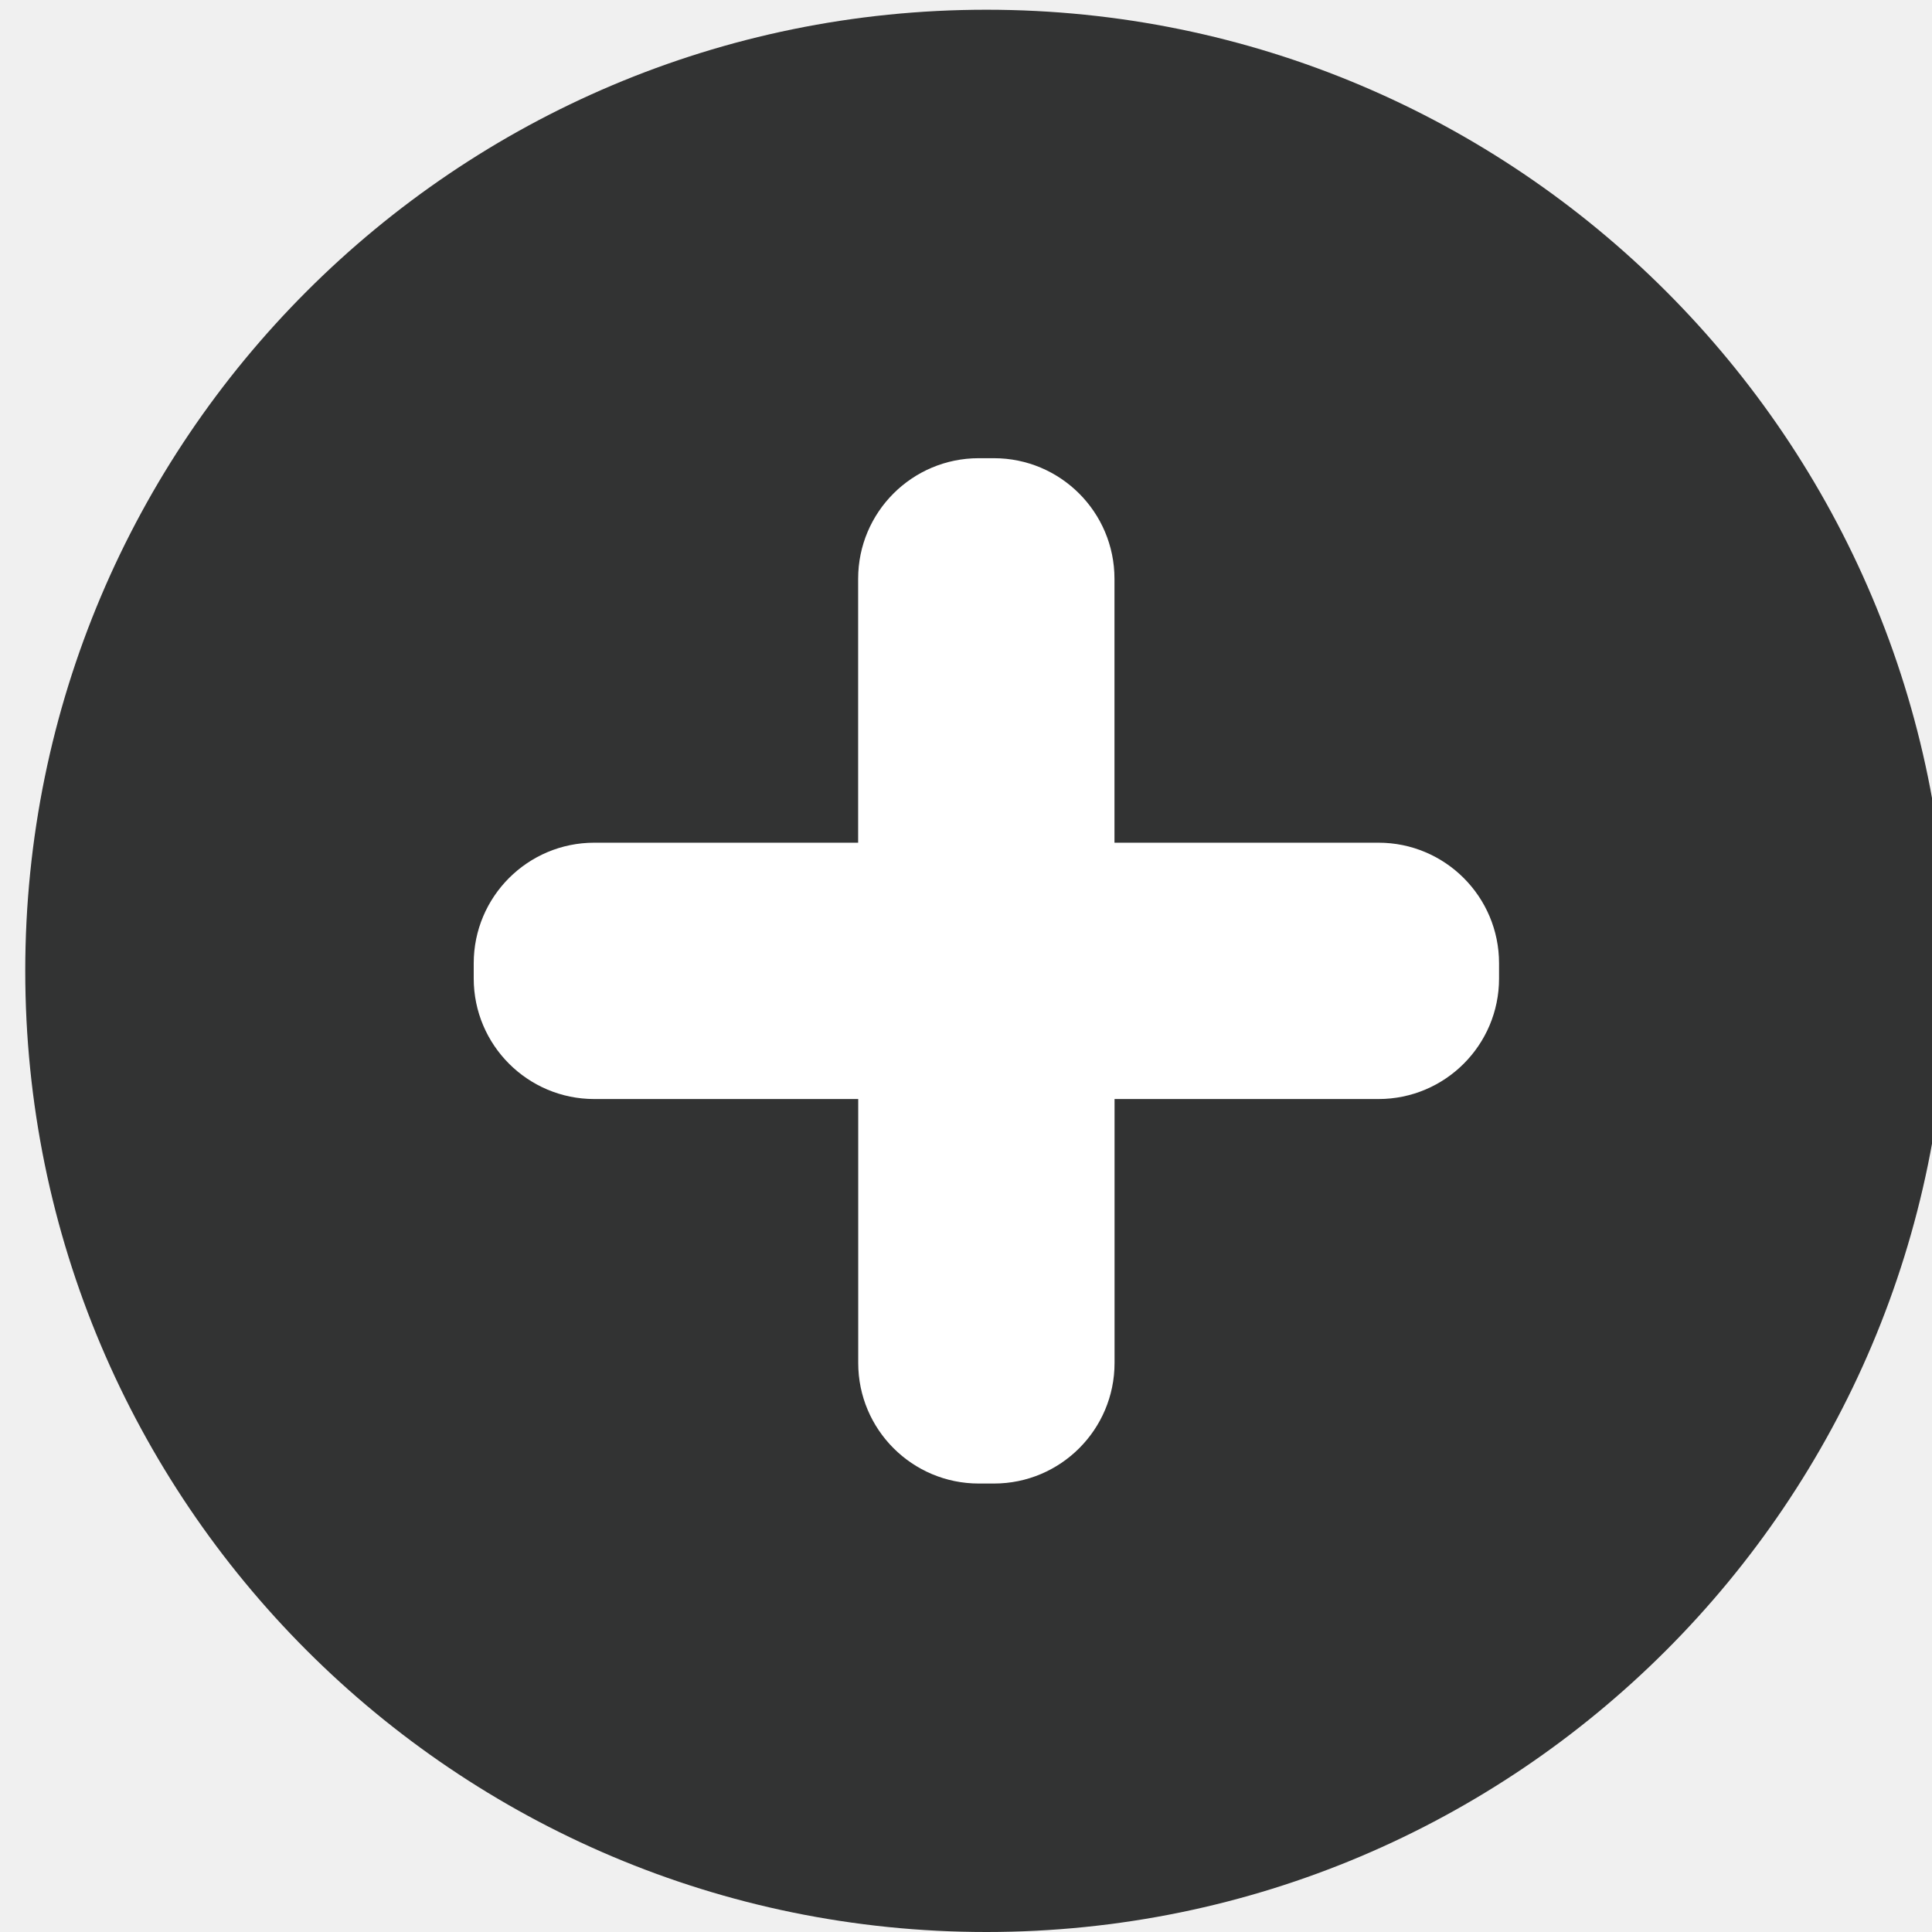
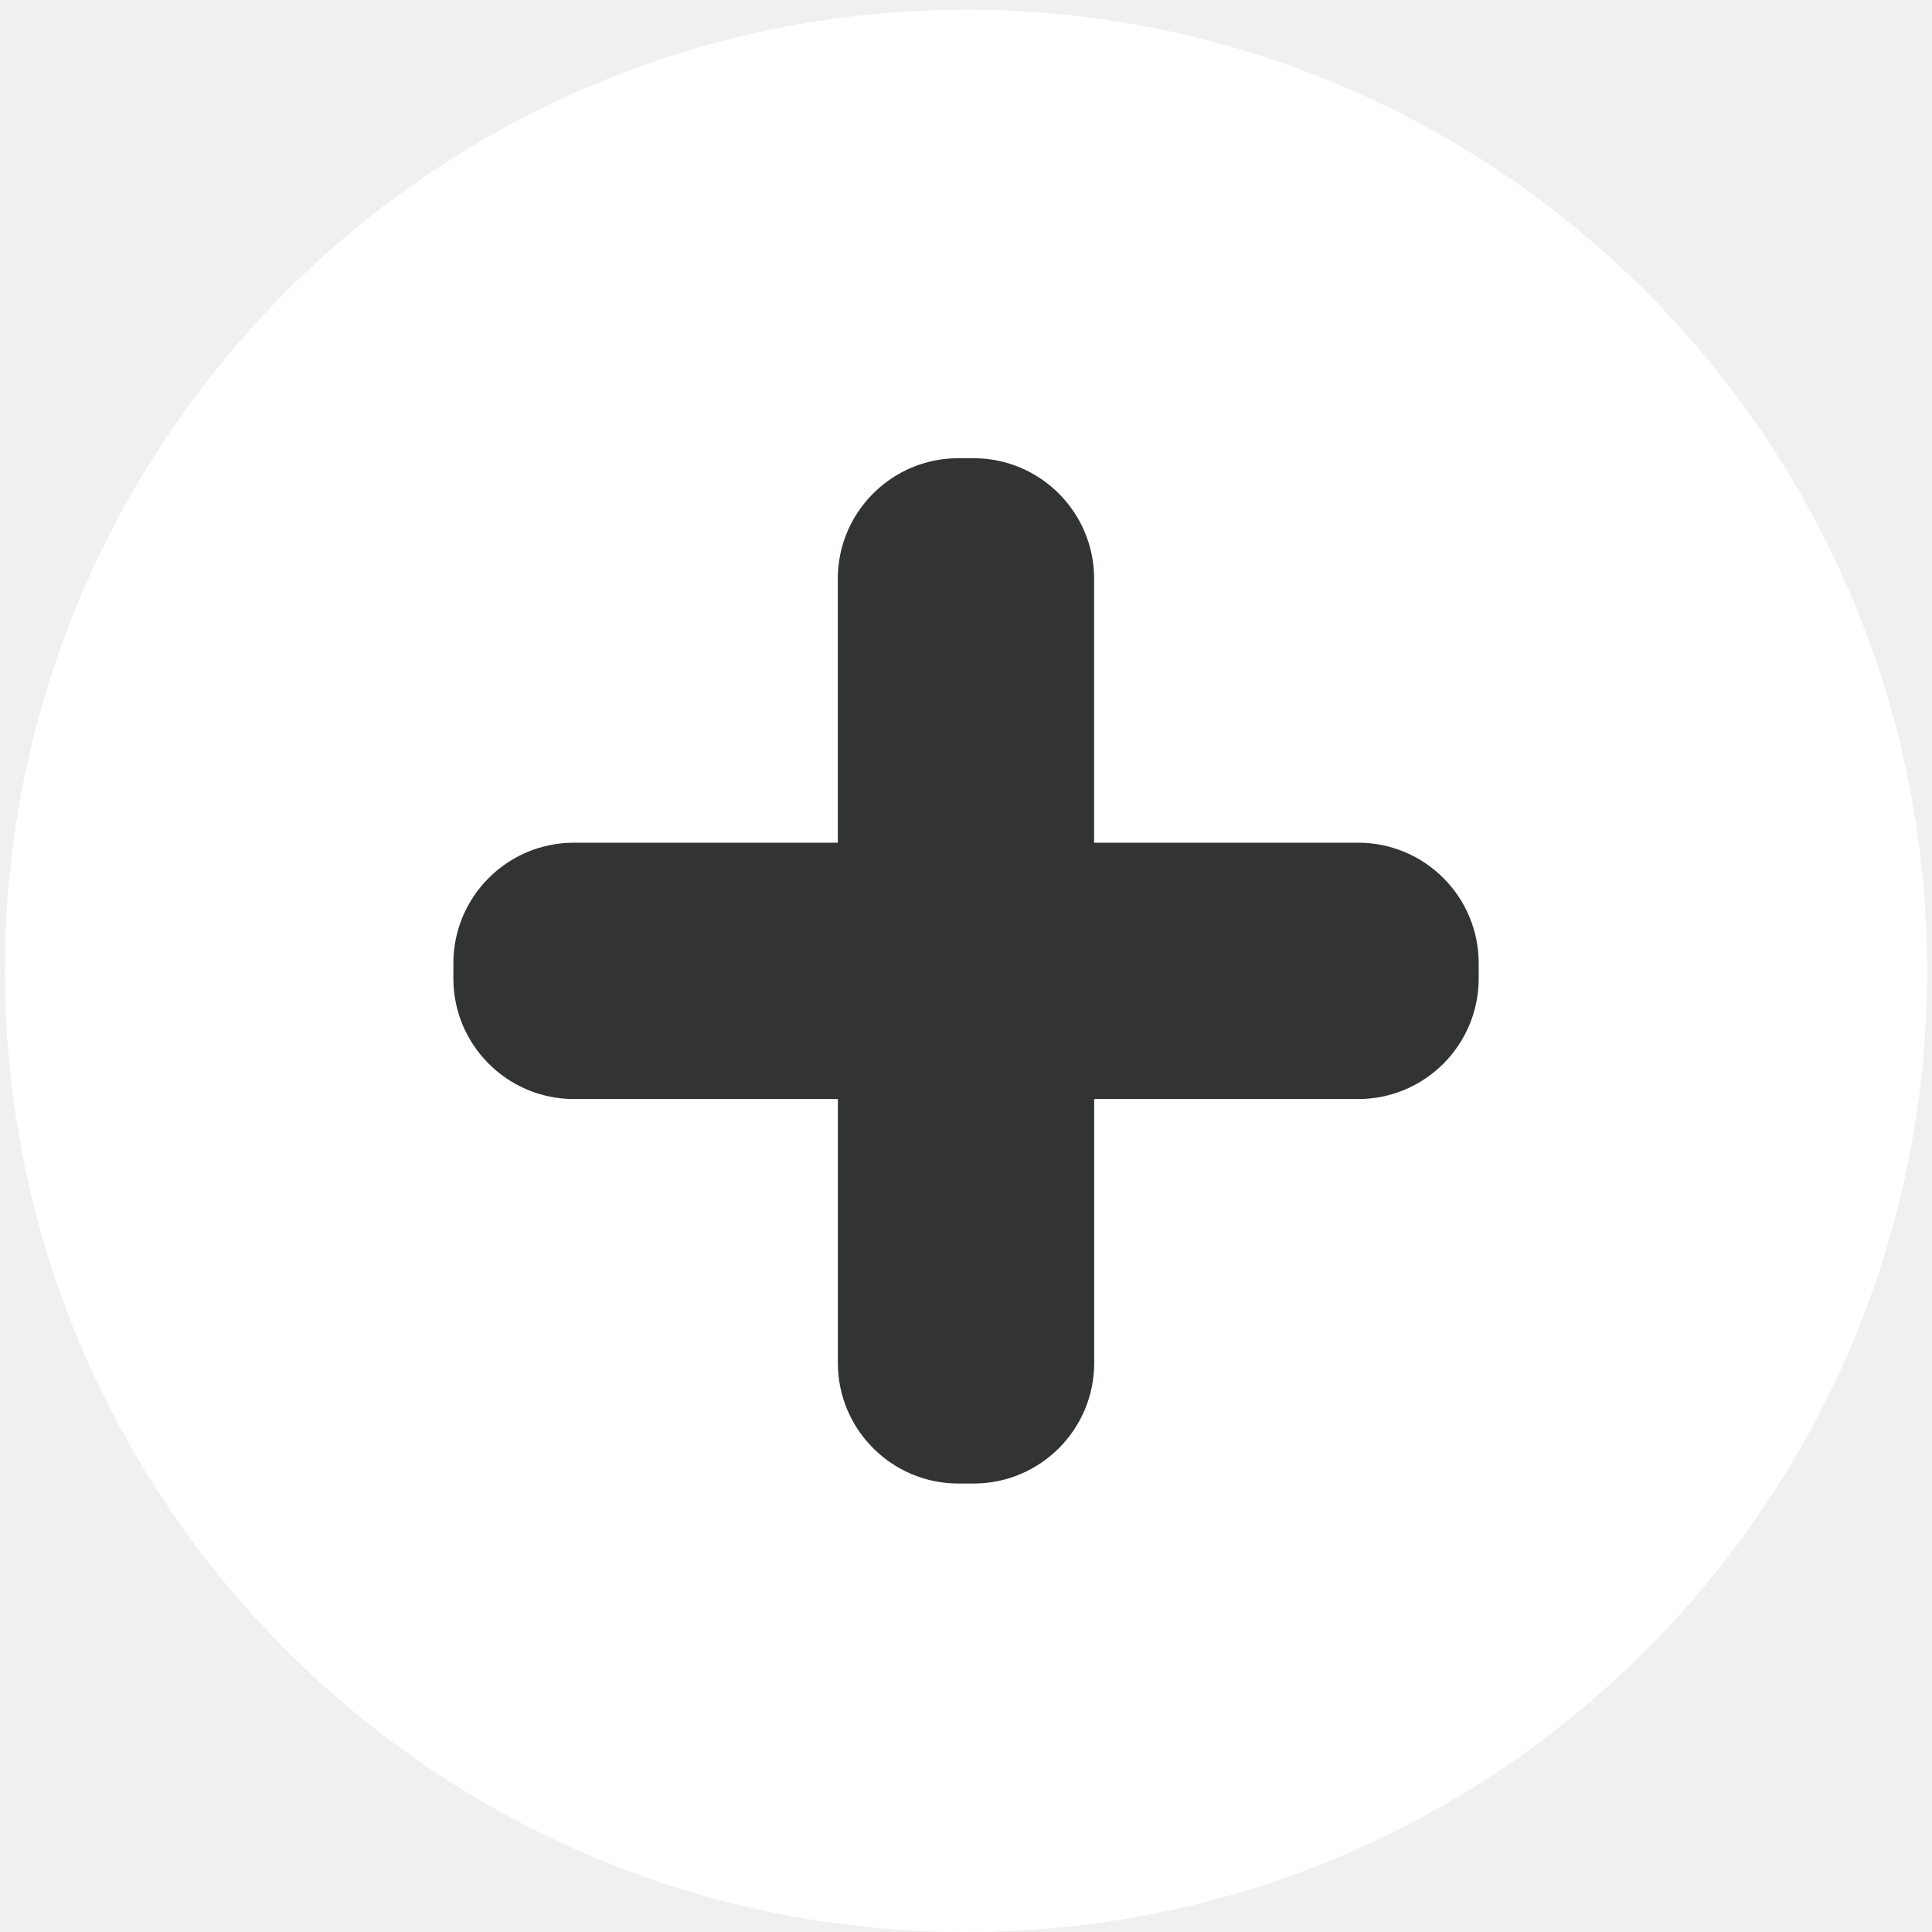
- <svg xmlns="http://www.w3.org/2000/svg" id="svg8" version="1.1" viewBox="0 0 25.4 25.4" height="72pt" width="72pt">
+ <svg xmlns="http://www.w3.org/2000/svg" width="72pt" height="72pt" viewBox="0 0 25.4 25.4" version="1.1" id="svg8">
  <defs id="defs2">
-     <font-face overline-thickness="0" overline-position="0" strikethrough-thickness="0" strikethrough-position="0" v-hanging="0" v-mathematical="0" v-alphabetic="0" v-ideographic="0" hanging="0" mathematical="0" alphabetic="0" ideographic="0" accent-height="0" stemh="0" stemv="0" font-family="Arial" font-size="52" panose-1="2 11 6 4 2 2 2 2 2 4" units-per-em="1000" underline-position="-105.957" underline-thickness="73.242" slope="0" x-height="518.555" cap-height="716.309" ascent="905.273" descent="-211.914" font-weight="500" id="font-face4315">
+     <font-face id="font-face4315" font-weight="500" descent="-211.914" ascent="905.273" cap-height="716.309" x-height="518.555" slope="0" underline-thickness="73.242" underline-position="-105.957" units-per-em="1000" panose-1="2 11 6 4 2 2 2 2 2 4" font-size="52" font-family="Arial" stemv="0" stemh="0" accent-height="0" ideographic="0" alphabetic="0" mathematical="0" hanging="0" v-ideographic="0" v-alphabetic="0" v-mathematical="0" v-hanging="0" strikethrough-position="0" strikethrough-thickness="0" overline-position="0" overline-thickness="0">
      <font-face-src>
        <font-face-name name="ArialMT" />
      </font-face-src>
    </font-face>
  </defs>
-   <g id="g4223">
-     <circle style="fill:#323333;fill-opacity:1;stroke:none;stroke-width:0.557;stroke-dasharray:none;stroke-opacity:1" cx="12.968" cy="12.764" r="12.636" id="circle4325" />
-     <path style="fill:#ffffff;fill-opacity:1;stroke:none;stroke-width:0.557;stroke-dasharray:none;stroke-opacity:1" d="M 14.652,11.079 V 7.609 c 0,-0.875 -0.71,-1.585 -1.585,-1.585 h -0.2 c -0.875,0 -1.585,0.71 -1.585,1.585 V 11.079 H 7.813 c -0.875,0 -1.585,0.71 -1.585,1.585 v 0.2 c 0,0.875 0.71,1.585 1.585,1.585 h 3.47 v 3.47 c 0,0.875 0.71,1.585 1.585,1.585 h 0.2 c 0.875,0 1.585,-0.71 1.585,-1.585 v -3.47 h 3.47 c 0.875,0 1.585,-0.71 1.585,-1.585 v -0.2 c 0,-0.875 -0.71,-1.585 -1.585,-1.585 z" id="path4327" />
+   <g transform="translate(-0.2675441)" id="g4223">
+     <circle id="circle4325" r="12.636" cy="12.764" cx="12.968" style="fill:#ffffff;fill-opacity:1;stroke:none;stroke-width:0.557;stroke-dasharray:none;stroke-opacity:1" />
+     <path id="path4327" d="M 14.652,11.079 V 7.609 c 0,-0.875 -0.71,-1.585 -1.585,-1.585 h -0.2 c -0.875,0 -1.585,0.71 -1.585,1.585 V 11.079 H 7.813 c -0.875,0 -1.585,0.71 -1.585,1.585 v 0.2 c 0,0.875 0.71,1.585 1.585,1.585 h 3.47 v 3.47 c 0,0.875 0.71,1.585 1.585,1.585 h 0.2 c 0.875,0 1.585,-0.71 1.585,-1.585 v -3.47 h 3.47 c 0.875,0 1.585,-0.71 1.585,-1.585 v -0.2 c 0,-0.875 -0.71,-1.585 -1.585,-1.585 z" style="fill:#323333;fill-opacity:1;stroke:none;stroke-width:0.557;stroke-dasharray:none;stroke-opacity:1" />
  </g>
</svg>
